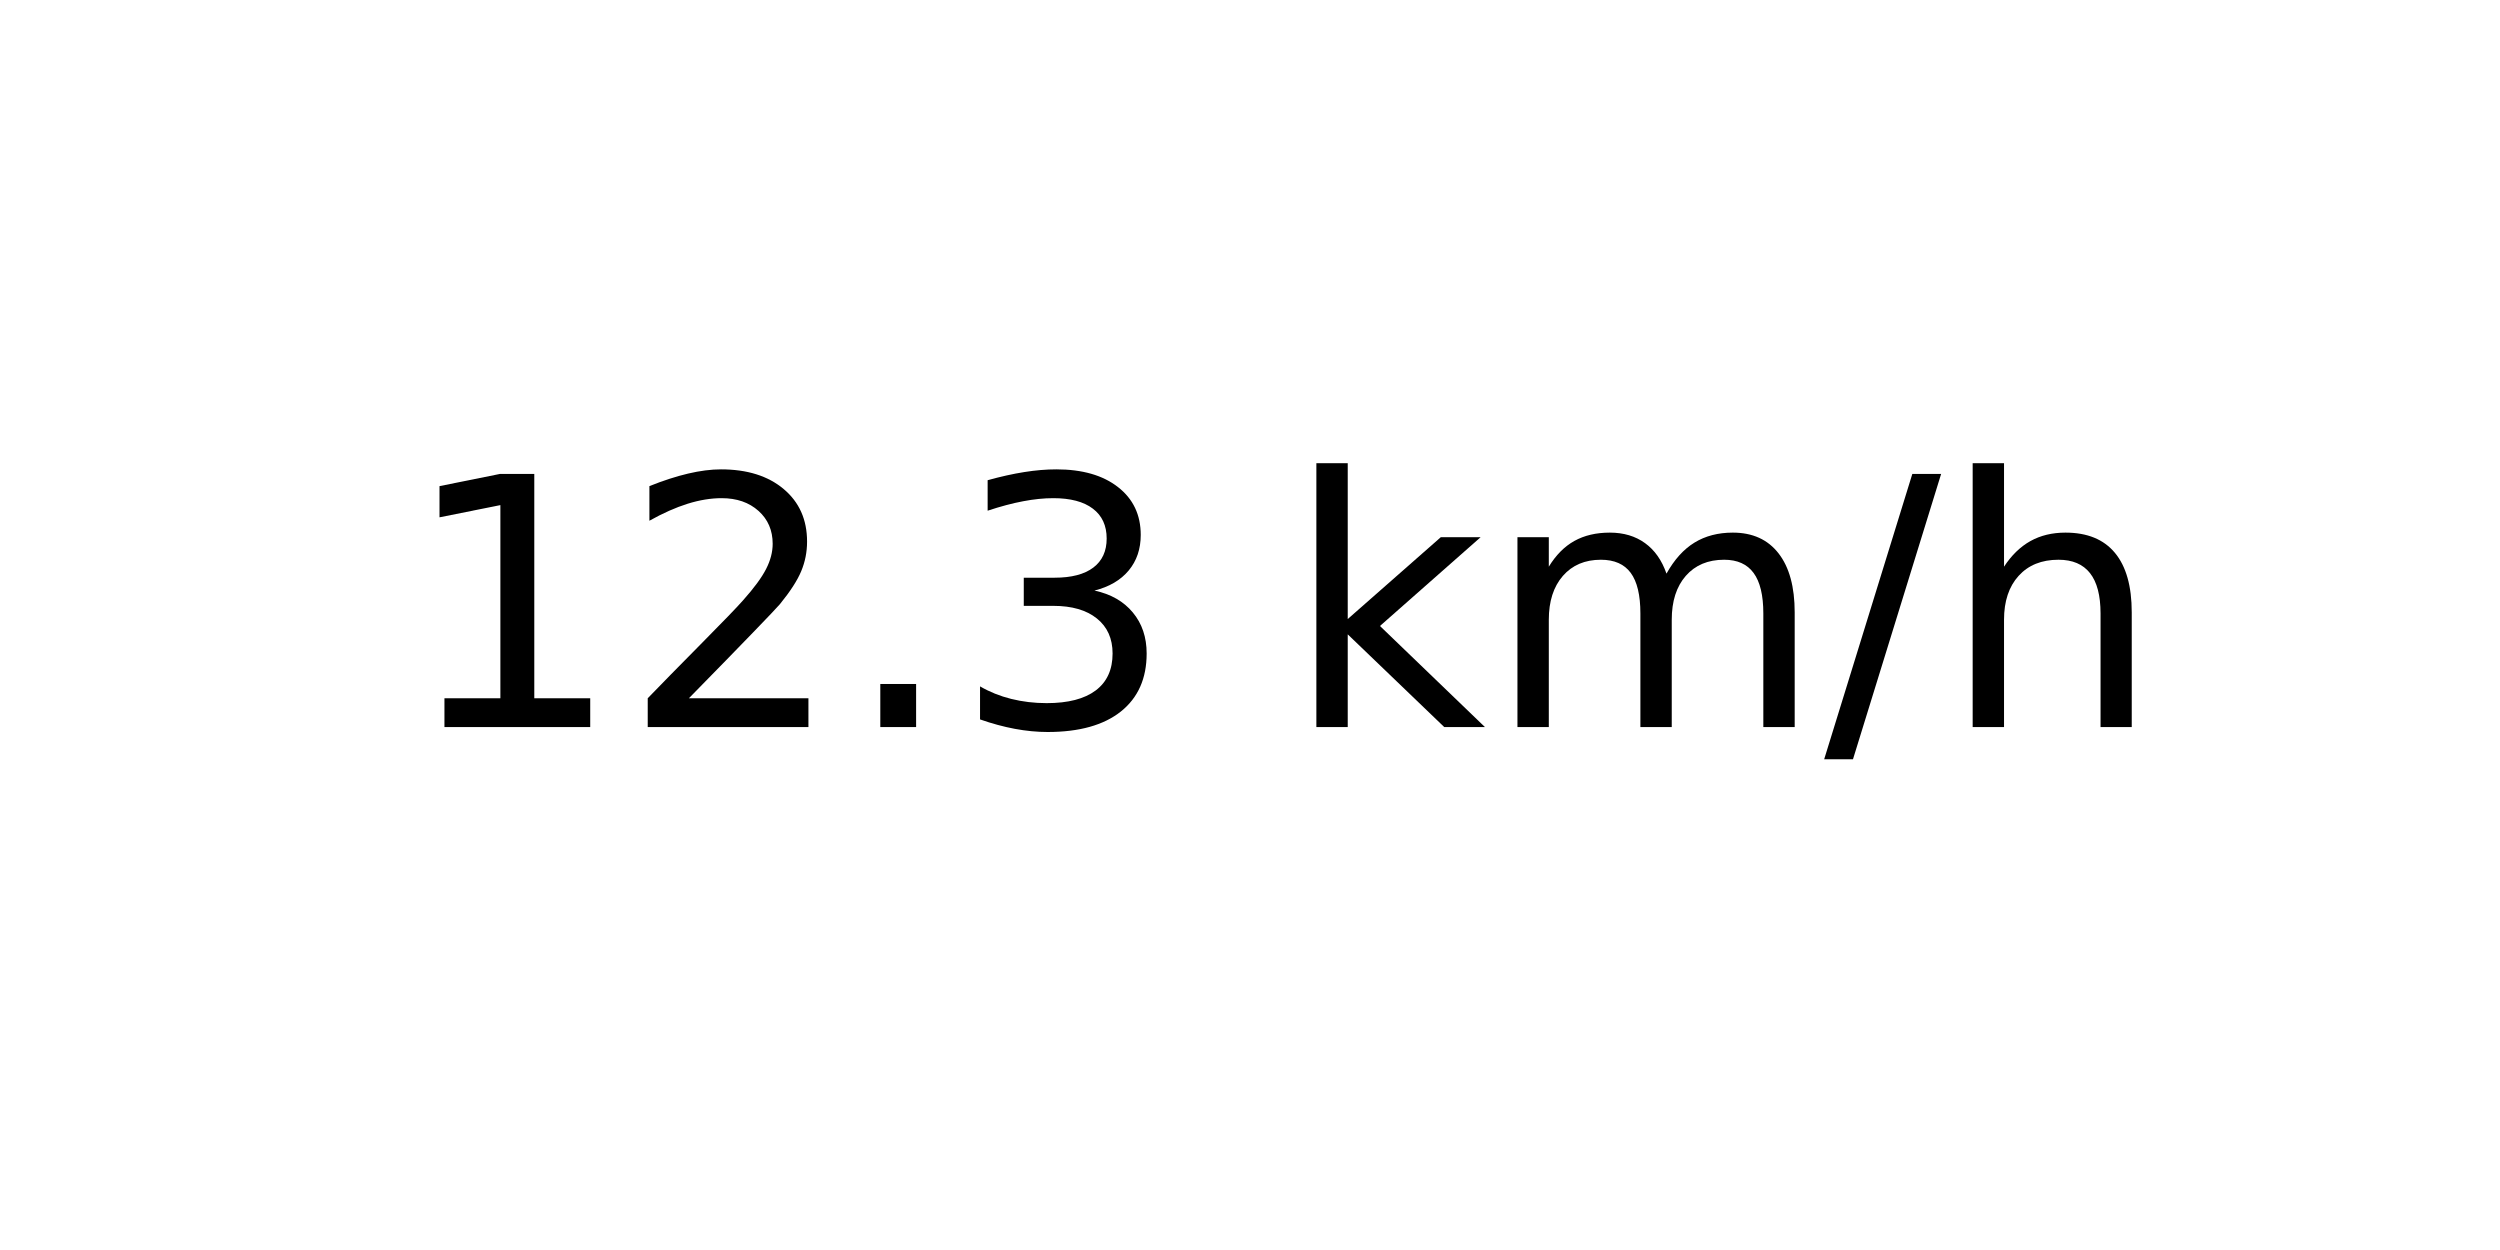
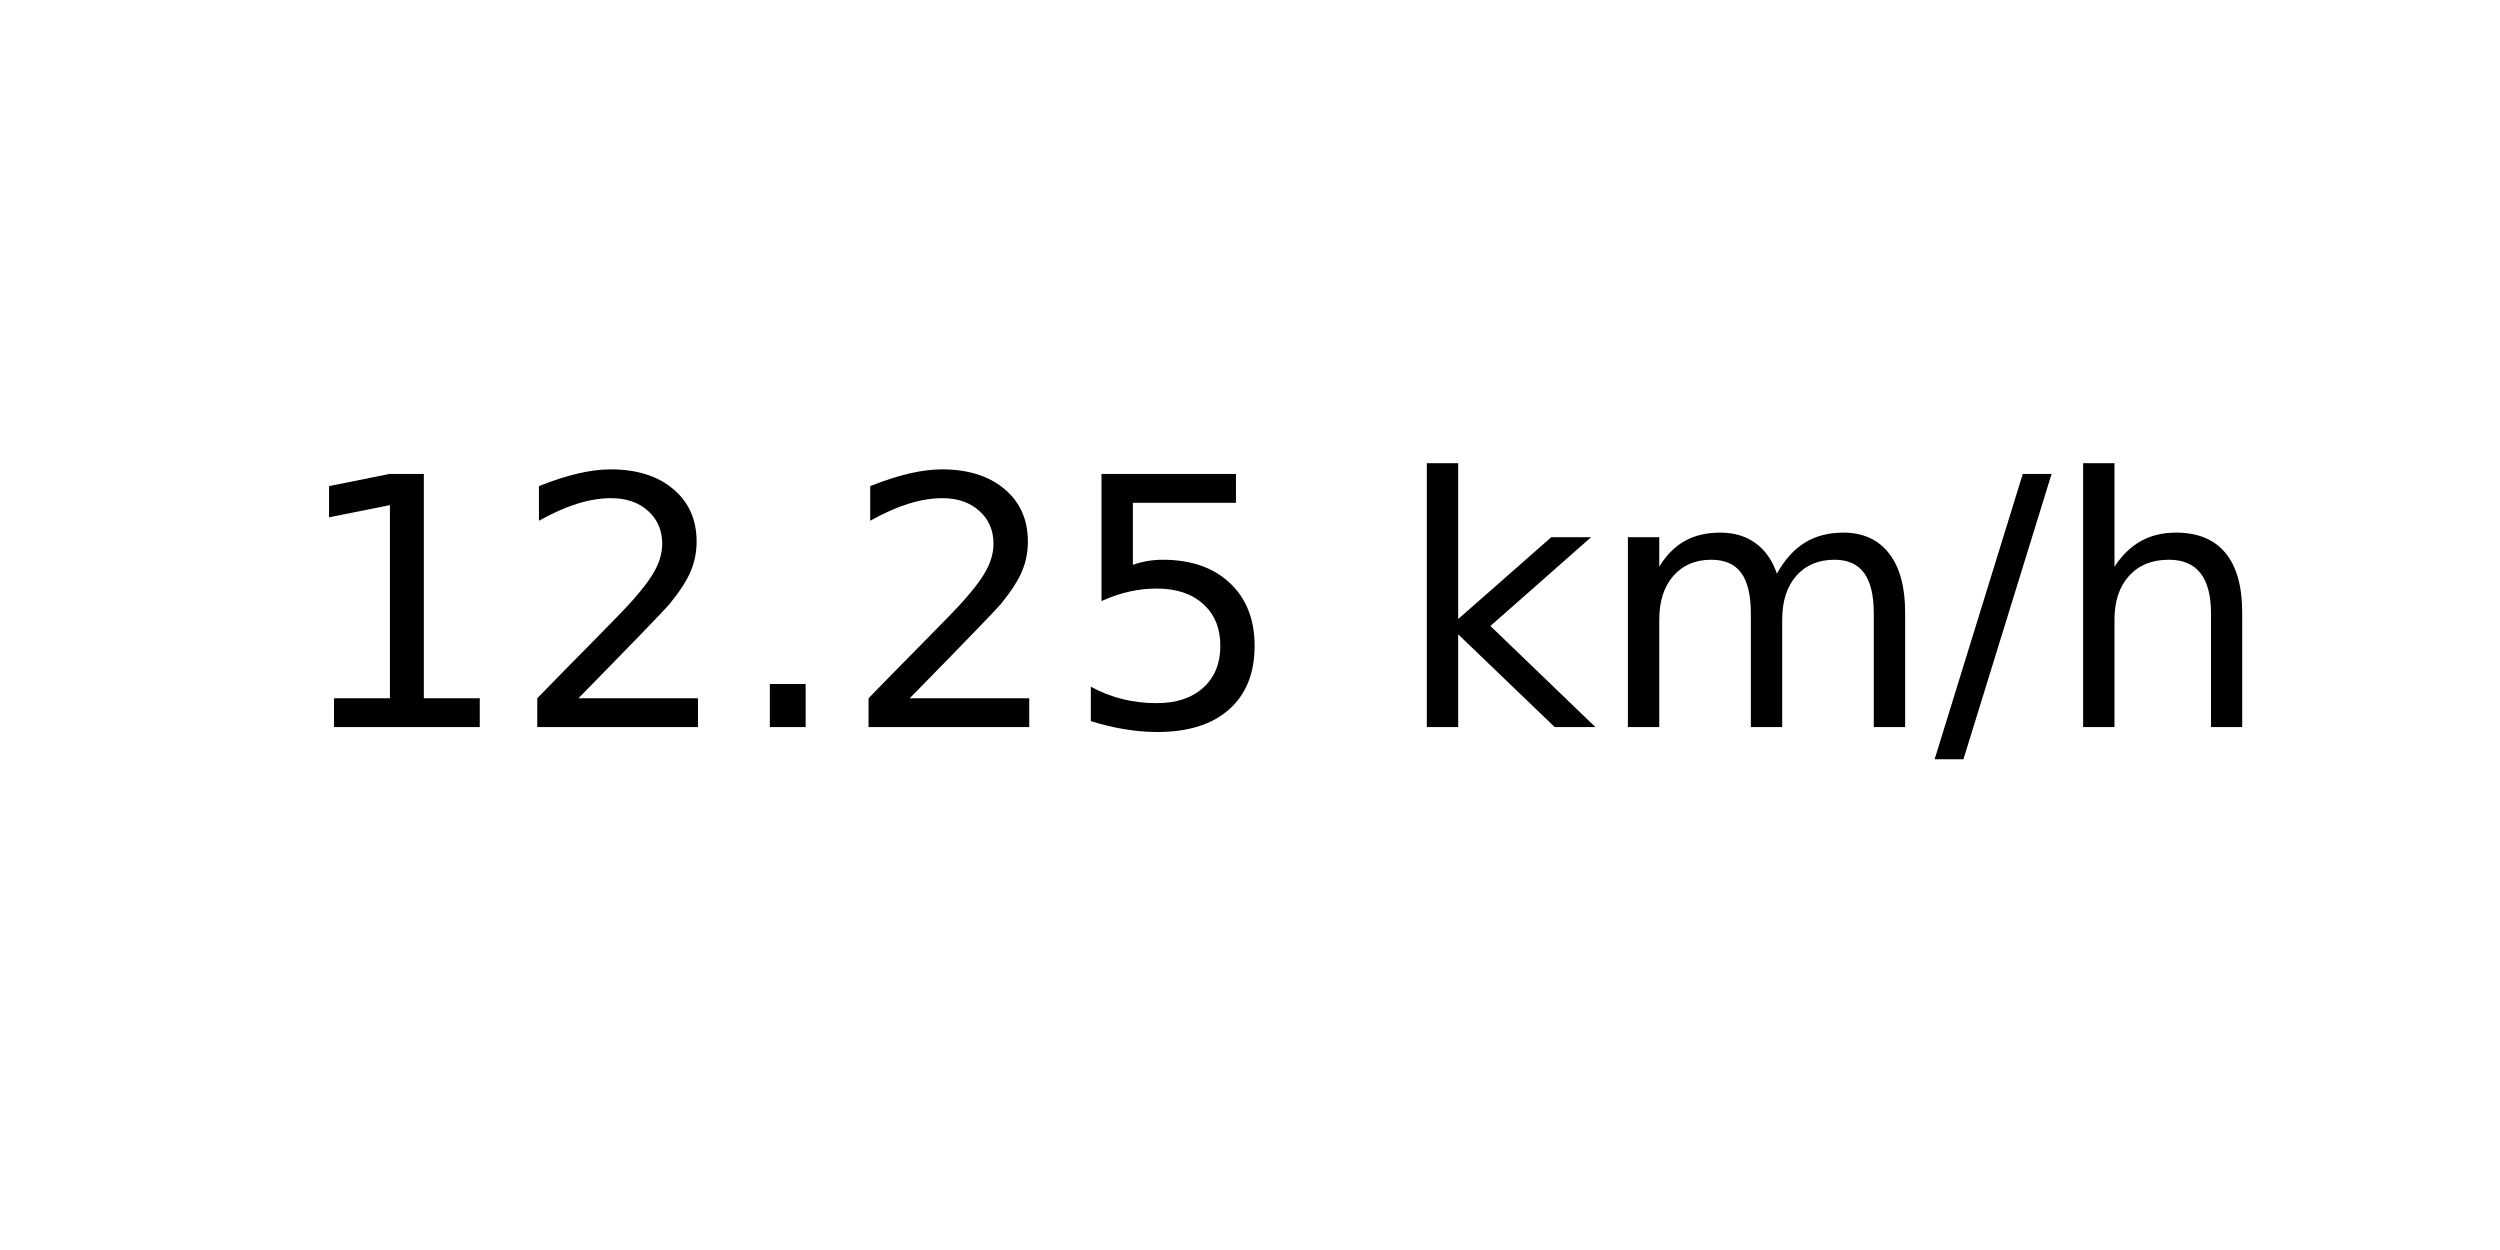
<svg xmlns="http://www.w3.org/2000/svg" xmlns:xlink="http://www.w3.org/1999/xlink" width="72pt" height="36pt" viewBox="0 0 72 36" version="1.1">
  <defs>
    <style type="text/css">*{stroke-linejoin: round; stroke-linecap: butt}</style>
  </defs>
  <g id="figure_1">
    <g id="axes_1">
      <g id="text_1">
-         <g transform="translate(11.55937 20.93937) scale(0.1 -0.1)">
+         <g transform="translate(8.378125 20.93937) scale(0.1 -0.1)">
          <defs>
            <path id="DejaVuSans-31" d="M 794 531  L 1825 531  L 1825 4091  L 703 3866  L 703 4441  L 1819 4666  L 2450 4666  L 2450 531  L 3481 531  L 3481 0  L 794 0  L 794 531  z " transform="scale(0.015625)" />
            <path id="DejaVuSans-32" d="M 1228 531  L 3431 531  L 3431 0  L 469 0  L 469 531  Q 828 903 1448 1529  Q 2069 2156 2228 2338  Q 2531 2678 2651 2914  Q 2772 3150 2772 3378  Q 2772 3750 2511 3984  Q 2250 4219 1831 4219  Q 1534 4219 1204 4116  Q 875 4013 500 3803  L 500 4441  Q 881 4594 1212 4672  Q 1544 4750 1819 4750  Q 2544 4750 2975 4387  Q 3406 4025 3406 3419  Q 3406 3131 3298 2873  Q 3191 2616 2906 2266  Q 2828 2175 2409 1742  Q 1991 1309 1228 531  z " transform="scale(0.015625)" />
            <path id="DejaVuSans-2e" d="M 684 794  L 1344 794  L 1344 0  L 684 0  L 684 794  z " transform="scale(0.015625)" />
-             <path id="DejaVuSans-33" d="M 2597 2516  Q 3050 2419 3304 2112  Q 3559 1806 3559 1356  Q 3559 666 3084 287  Q 2609 -91 1734 -91  Q 1441 -91 1130 -33  Q 819 25 488 141  L 488 750  Q 750 597 1062 519  Q 1375 441 1716 441  Q 2309 441 2620 675  Q 2931 909 2931 1356  Q 2931 1769 2642 2001  Q 2353 2234 1838 2234  L 1294 2234  L 1294 2753  L 1863 2753  Q 2328 2753 2575 2939  Q 2822 3125 2822 3475  Q 2822 3834 2567 4026  Q 2313 4219 1838 4219  Q 1578 4219 1281 4162  Q 984 4106 628 3988  L 628 4550  Q 988 4650 1302 4700  Q 1616 4750 1894 4750  Q 2613 4750 3031 4423  Q 3450 4097 3450 3541  Q 3450 3153 3228 2886  Q 3006 2619 2597 2516  z " transform="scale(0.015625)" />
+             <path id="DejaVuSans-35" d="M 691 4666  L 3169 4666  L 3169 4134  L 1269 4134  L 1269 2991  Q 1406 3038 1543 3061  Q 1681 3084 1819 3084  Q 2600 3084 3056 2656  Q 3513 2228 3513 1497  Q 3513 744 3044 326  Q 2575 -91 1722 -91  Q 1428 -91 1123 -41  Q 819 9 494 109  L 494 744  Q 775 591 1075 516  Q 1375 441 1709 441  Q 2250 441 2565 725  Q 2881 1009 2881 1497  Q 2881 1984 2565 2268  Q 2250 2553 1709 2553  Q 1456 2553 1204 2497  Q 953 2441 691 2322  L 691 4666  z " transform="scale(0.015625)" />
            <path id="DejaVuSans-20" transform="scale(0.015625)" />
            <path id="DejaVuSans-6b" d="M 581 4863  L 1159 4863  L 1159 1991  L 2875 3500  L 3609 3500  L 1753 1863  L 3688 0  L 2938 0  L 1159 1709  L 1159 0  L 581 0  L 581 4863  z " transform="scale(0.015625)" />
            <path id="DejaVuSans-6d" d="M 3328 2828  Q 3544 3216 3844 3400  Q 4144 3584 4550 3584  Q 5097 3584 5394 3201  Q 5691 2819 5691 2113  L 5691 0  L 5113 0  L 5113 2094  Q 5113 2597 4934 2840  Q 4756 3084 4391 3084  Q 3944 3084 3684 2787  Q 3425 2491 3425 1978  L 3425 0  L 2847 0  L 2847 2094  Q 2847 2600 2669 2842  Q 2491 3084 2119 3084  Q 1678 3084 1418 2786  Q 1159 2488 1159 1978  L 1159 0  L 581 0  L 581 3500  L 1159 3500  L 1159 2956  Q 1356 3278 1631 3431  Q 1906 3584 2284 3584  Q 2666 3584 2933 3390  Q 3200 3197 3328 2828  z " transform="scale(0.015625)" />
            <path id="DejaVuSans-2f" d="M 1625 4666  L 2156 4666  L 531 -594  L 0 -594  L 1625 4666  z " transform="scale(0.015625)" />
            <path id="DejaVuSans-68" d="M 3513 2113  L 3513 0  L 2938 0  L 2938 2094  Q 2938 2591 2744 2837  Q 2550 3084 2163 3084  Q 1697 3084 1428 2787  Q 1159 2491 1159 1978  L 1159 0  L 581 0  L 581 4863  L 1159 4863  L 1159 2956  Q 1366 3272 1645 3428  Q 1925 3584 2291 3584  Q 2894 3584 3203 3211  Q 3513 2838 3513 2113  z " transform="scale(0.015625)" />
          </defs>
          <use xlink:href="#DejaVuSans-31" />
          <use xlink:href="#DejaVuSans-32" x="63.623" />
          <use xlink:href="#DejaVuSans-2e" x="127.246" />
-           <use xlink:href="#DejaVuSans-33" x="159.033" />
-           <use xlink:href="#DejaVuSans-20" x="222.656" />
-           <use xlink:href="#DejaVuSans-6b" x="254.443" />
-           <use xlink:href="#DejaVuSans-6d" x="312.354" />
-           <use xlink:href="#DejaVuSans-2f" x="409.766" />
-           <use xlink:href="#DejaVuSans-68" x="443.457" />
+           <use xlink:href="#DejaVuSans-32" x="159.033" />
+           <use xlink:href="#DejaVuSans-35" x="222.656" />
+           <use xlink:href="#DejaVuSans-20" x="286.279" />
+           <use xlink:href="#DejaVuSans-6b" x="318.066" />
+           <use xlink:href="#DejaVuSans-6d" x="375.977" />
+           <use xlink:href="#DejaVuSans-2f" x="473.389" />
+           <use xlink:href="#DejaVuSans-68" x="507.08" />
        </g>
      </g>
    </g>
  </g>
</svg>
